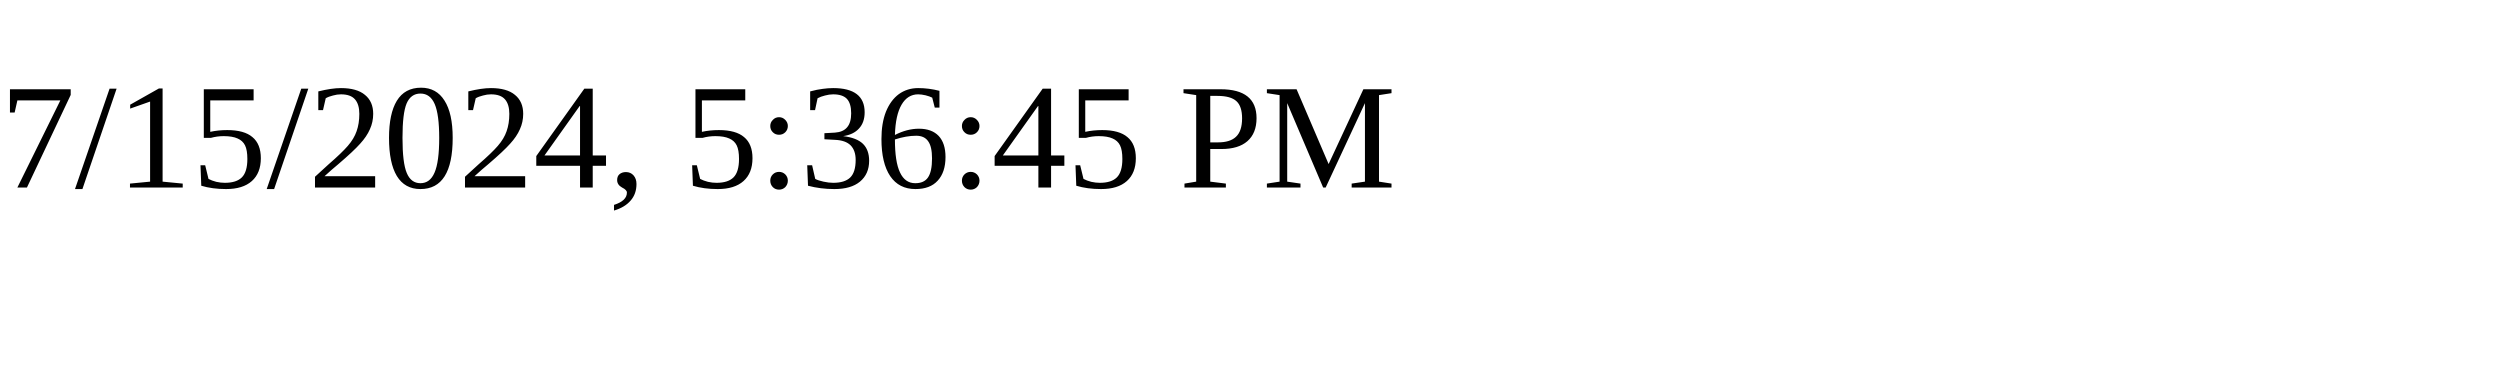
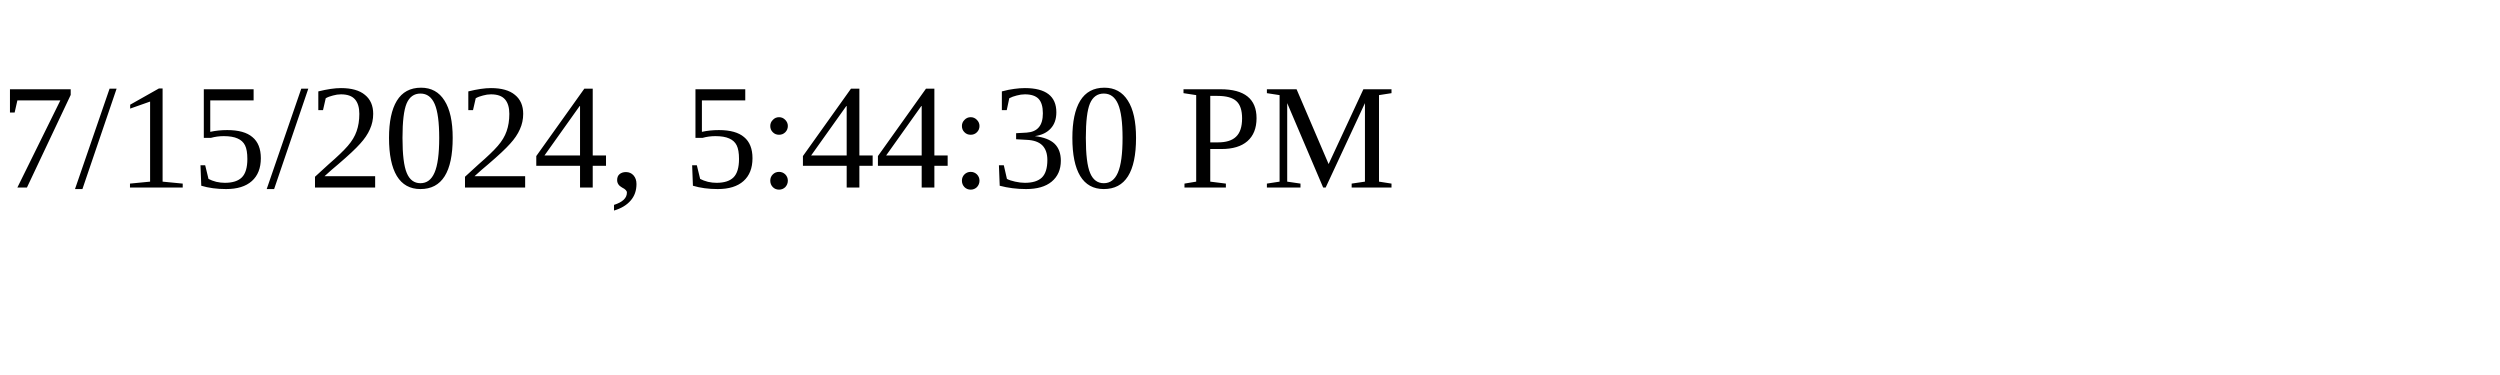
<svg xmlns="http://www.w3.org/2000/svg" height="30" width="200">
-   <text x="0" y="15">7/15/2024, 5:36:45 PM</text>
+   <text x="0" y="15">7/15/2024, 5:44:30 PM</text>
</svg>
